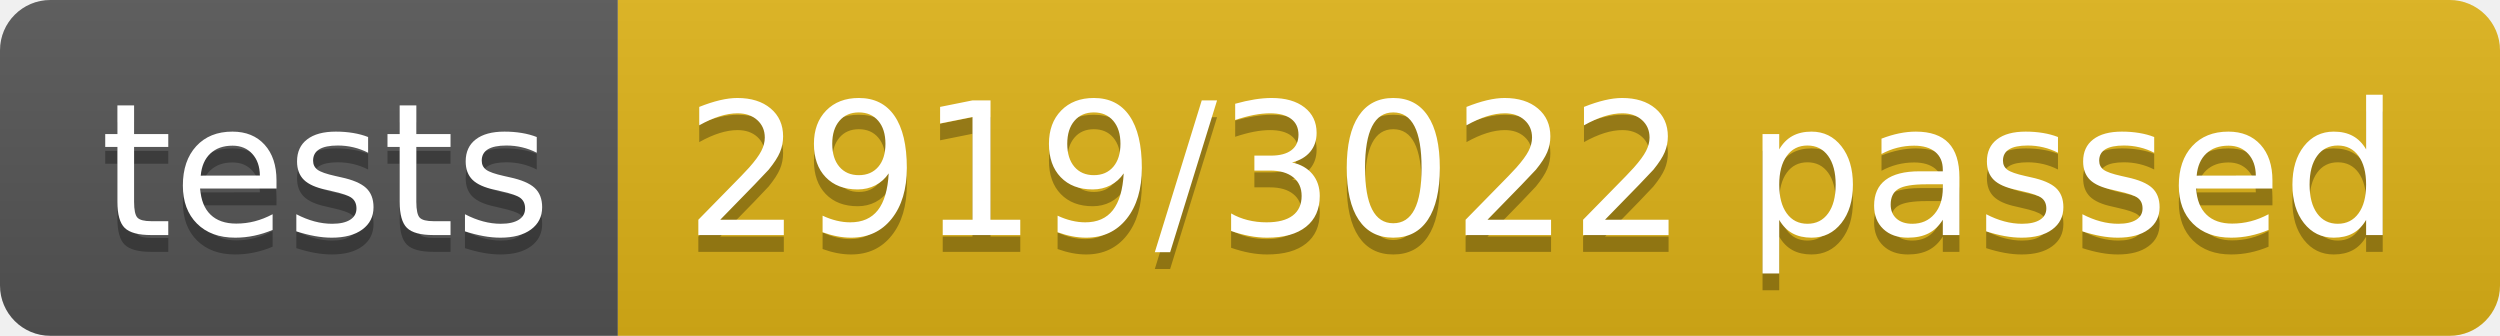
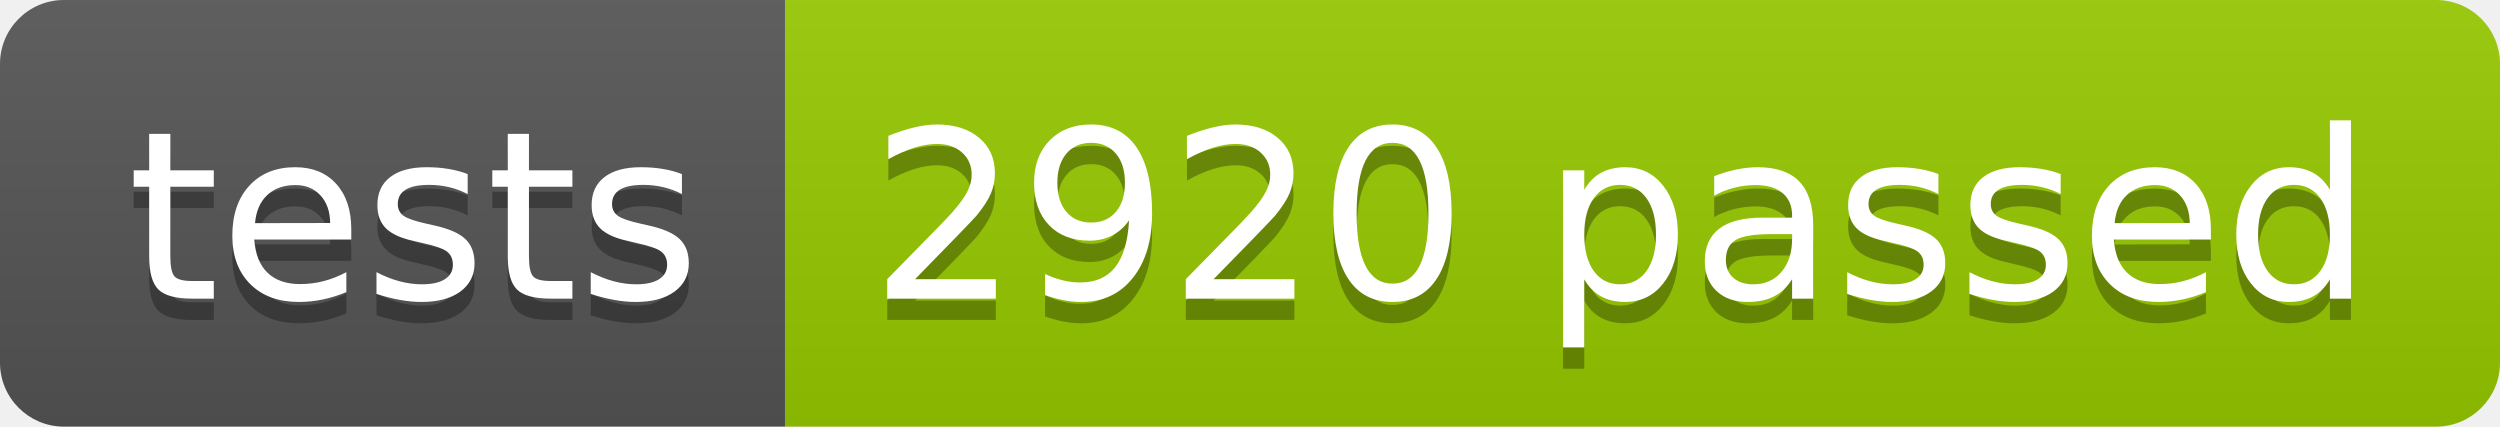
- <svg xmlns="http://www.w3.org/2000/svg" width="148.9" height="20">
+ <svg xmlns="http://www.w3.org/2000/svg" width="117.2" height="20">
  <linearGradient id="smooth" x2="0" y2="100%">
    <stop offset="0" stop-color="#bbb" stop-opacity=".1" />
    <stop offset="1" stop-opacity=".1" />
  </linearGradient>
  <clipPath id="round">
-     <rect width="148.9" height="20" rx="3" fill="#fff" />
+     <rect width="117.2" height="20" rx="3" fill="#fff" />
  </clipPath>
  <g clip-path="url(#round)">
    <rect width="36.8" height="20" fill="#555" />
-     <rect x="36.8" width="112.1" height="20" fill="#dfb317" />
-     <rect width="148.9" height="20" fill="url(#smooth)" />
+     <rect x="36.8" width="80.4" height="20" fill="#97CA00" />
+     <rect width="117.2" height="20" fill="url(#smooth)" />
  </g>
  <g fill="#fff" text-anchor="middle" font-family="DejaVu Sans,Verdana,Geneva,sans-serif" font-size="110">
    <text x="194.0" y="150" fill="#010101" fill-opacity=".3" transform="scale(0.1)" textLength="268.0" lengthAdjust="spacing">tests</text>
    <text x="194.0" y="140" transform="scale(0.1)" textLength="268.0" lengthAdjust="spacing">tests</text>
-     <text x="918.5" y="150" fill="#010101" fill-opacity=".3" transform="scale(0.1)" textLength="1021.0" lengthAdjust="spacing">2919/3022 passed</text>
-     <text x="918.5" y="140" transform="scale(0.1)" textLength="1021.0" lengthAdjust="spacing">2919/3022 passed</text>
+     <text x="760.0" y="150" fill="#010101" fill-opacity=".3" transform="scale(0.1)" textLength="704.0" lengthAdjust="spacing">2920 passed</text>
+     <text x="760.0" y="140" transform="scale(0.1)" textLength="704.0" lengthAdjust="spacing">2920 passed</text>
  </g>
</svg>
